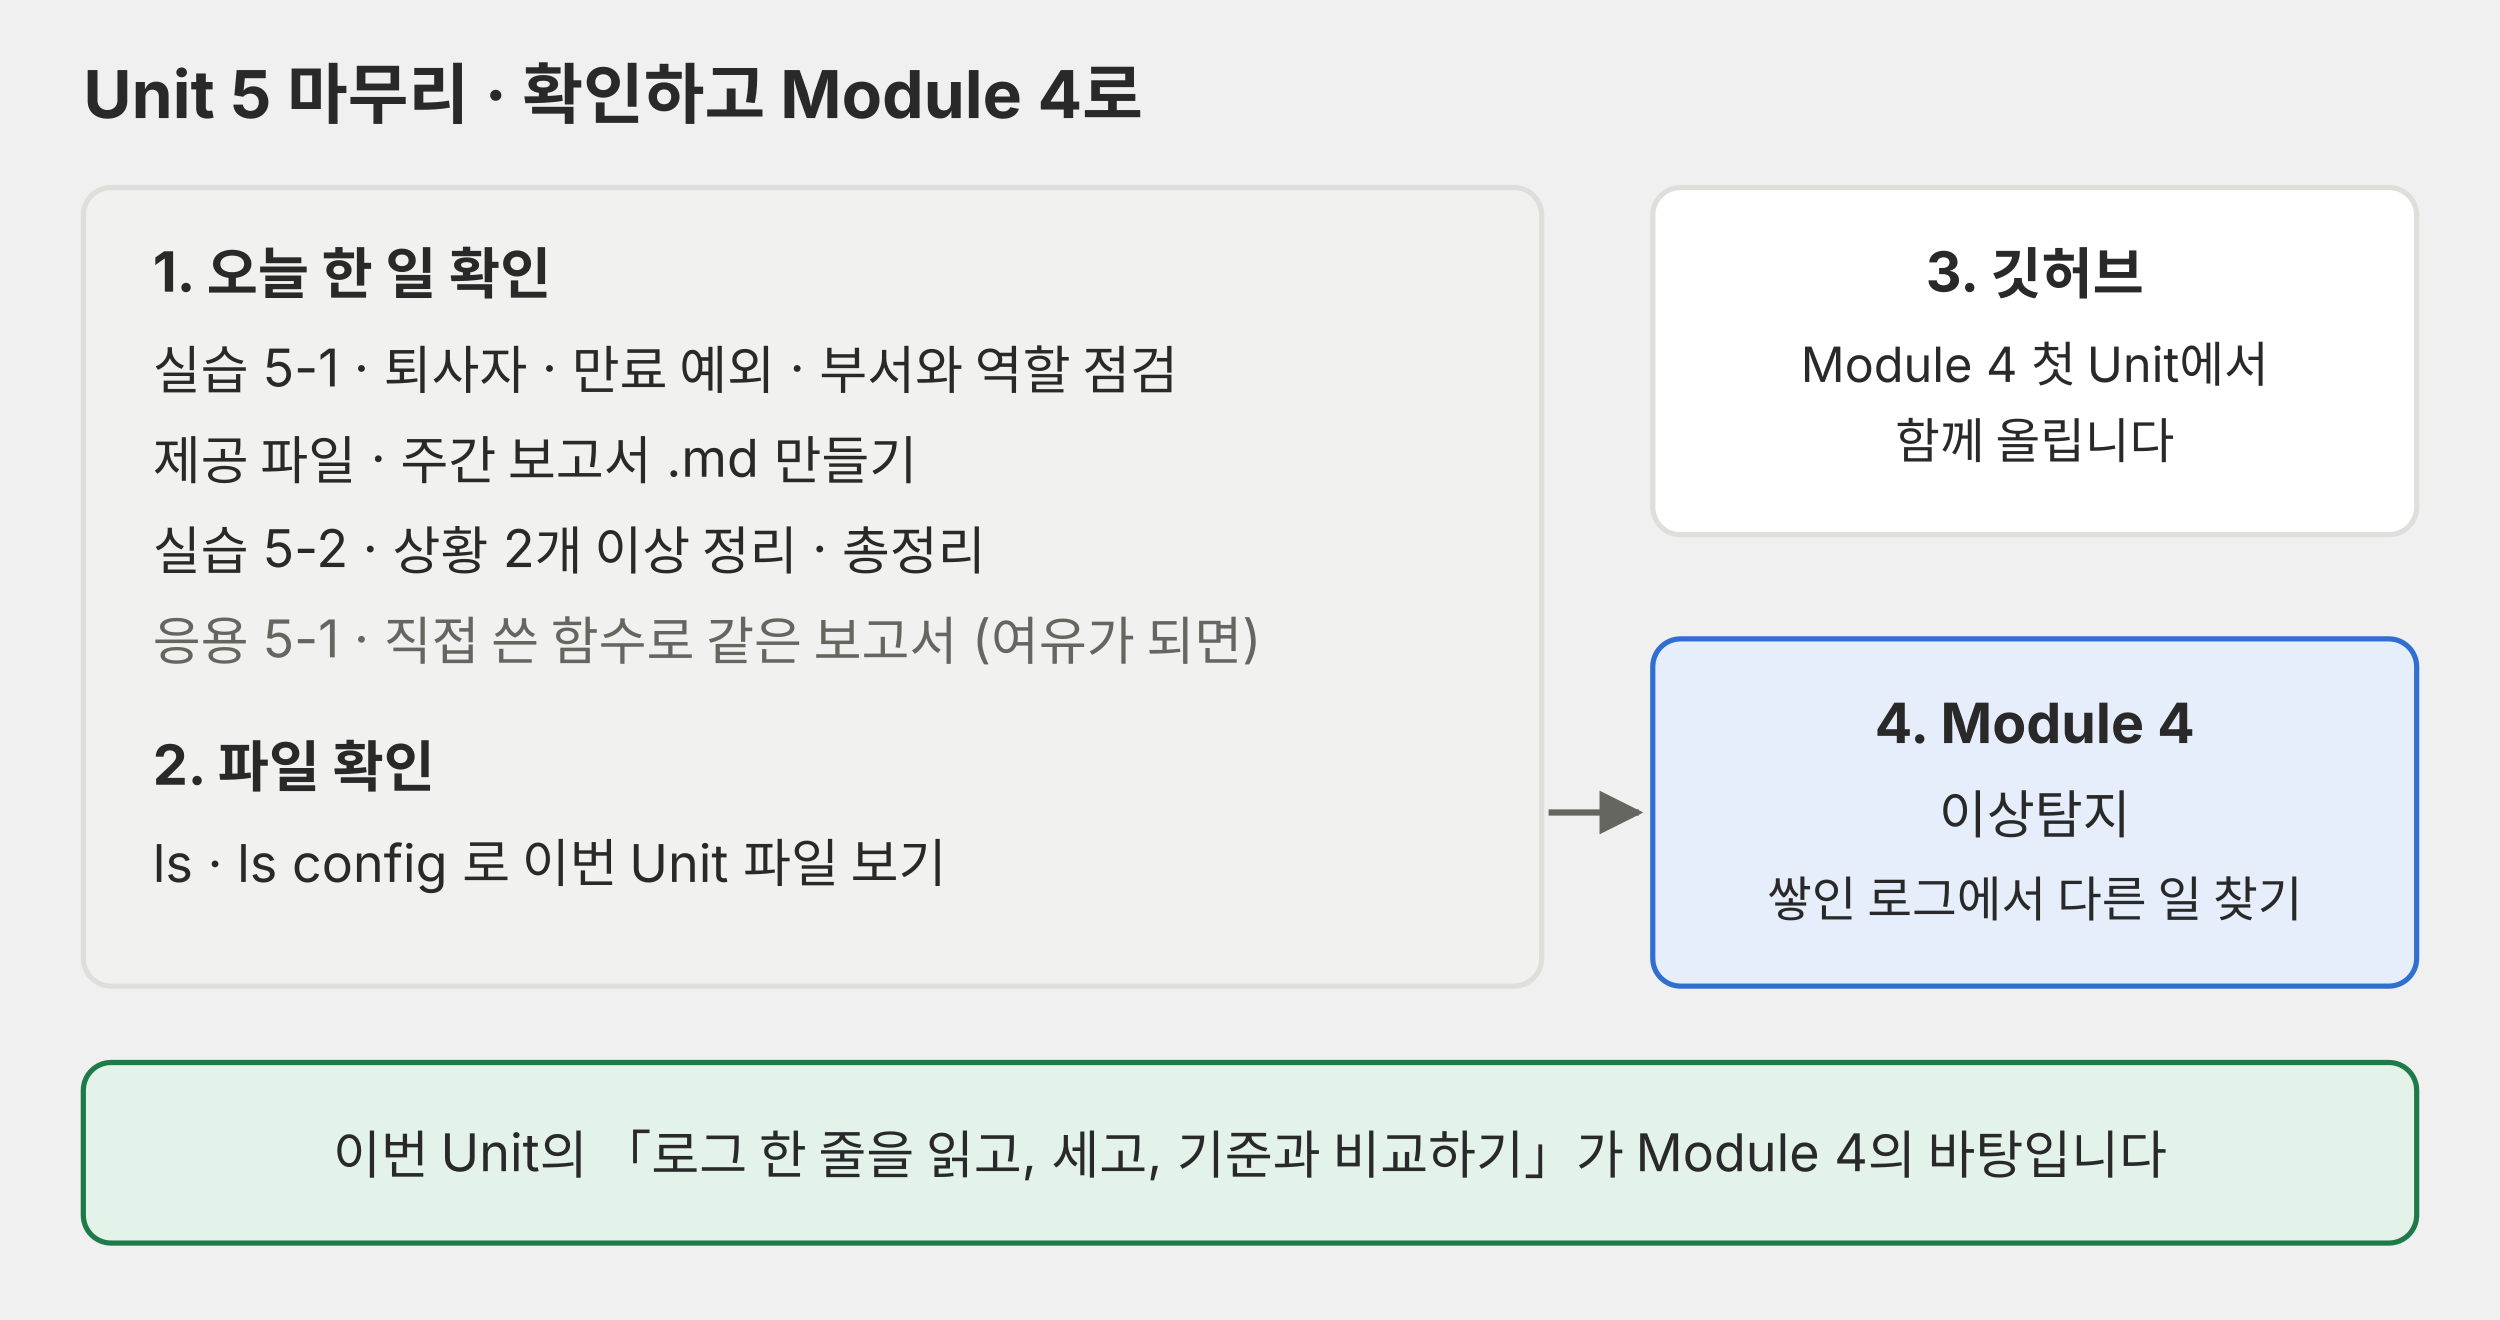
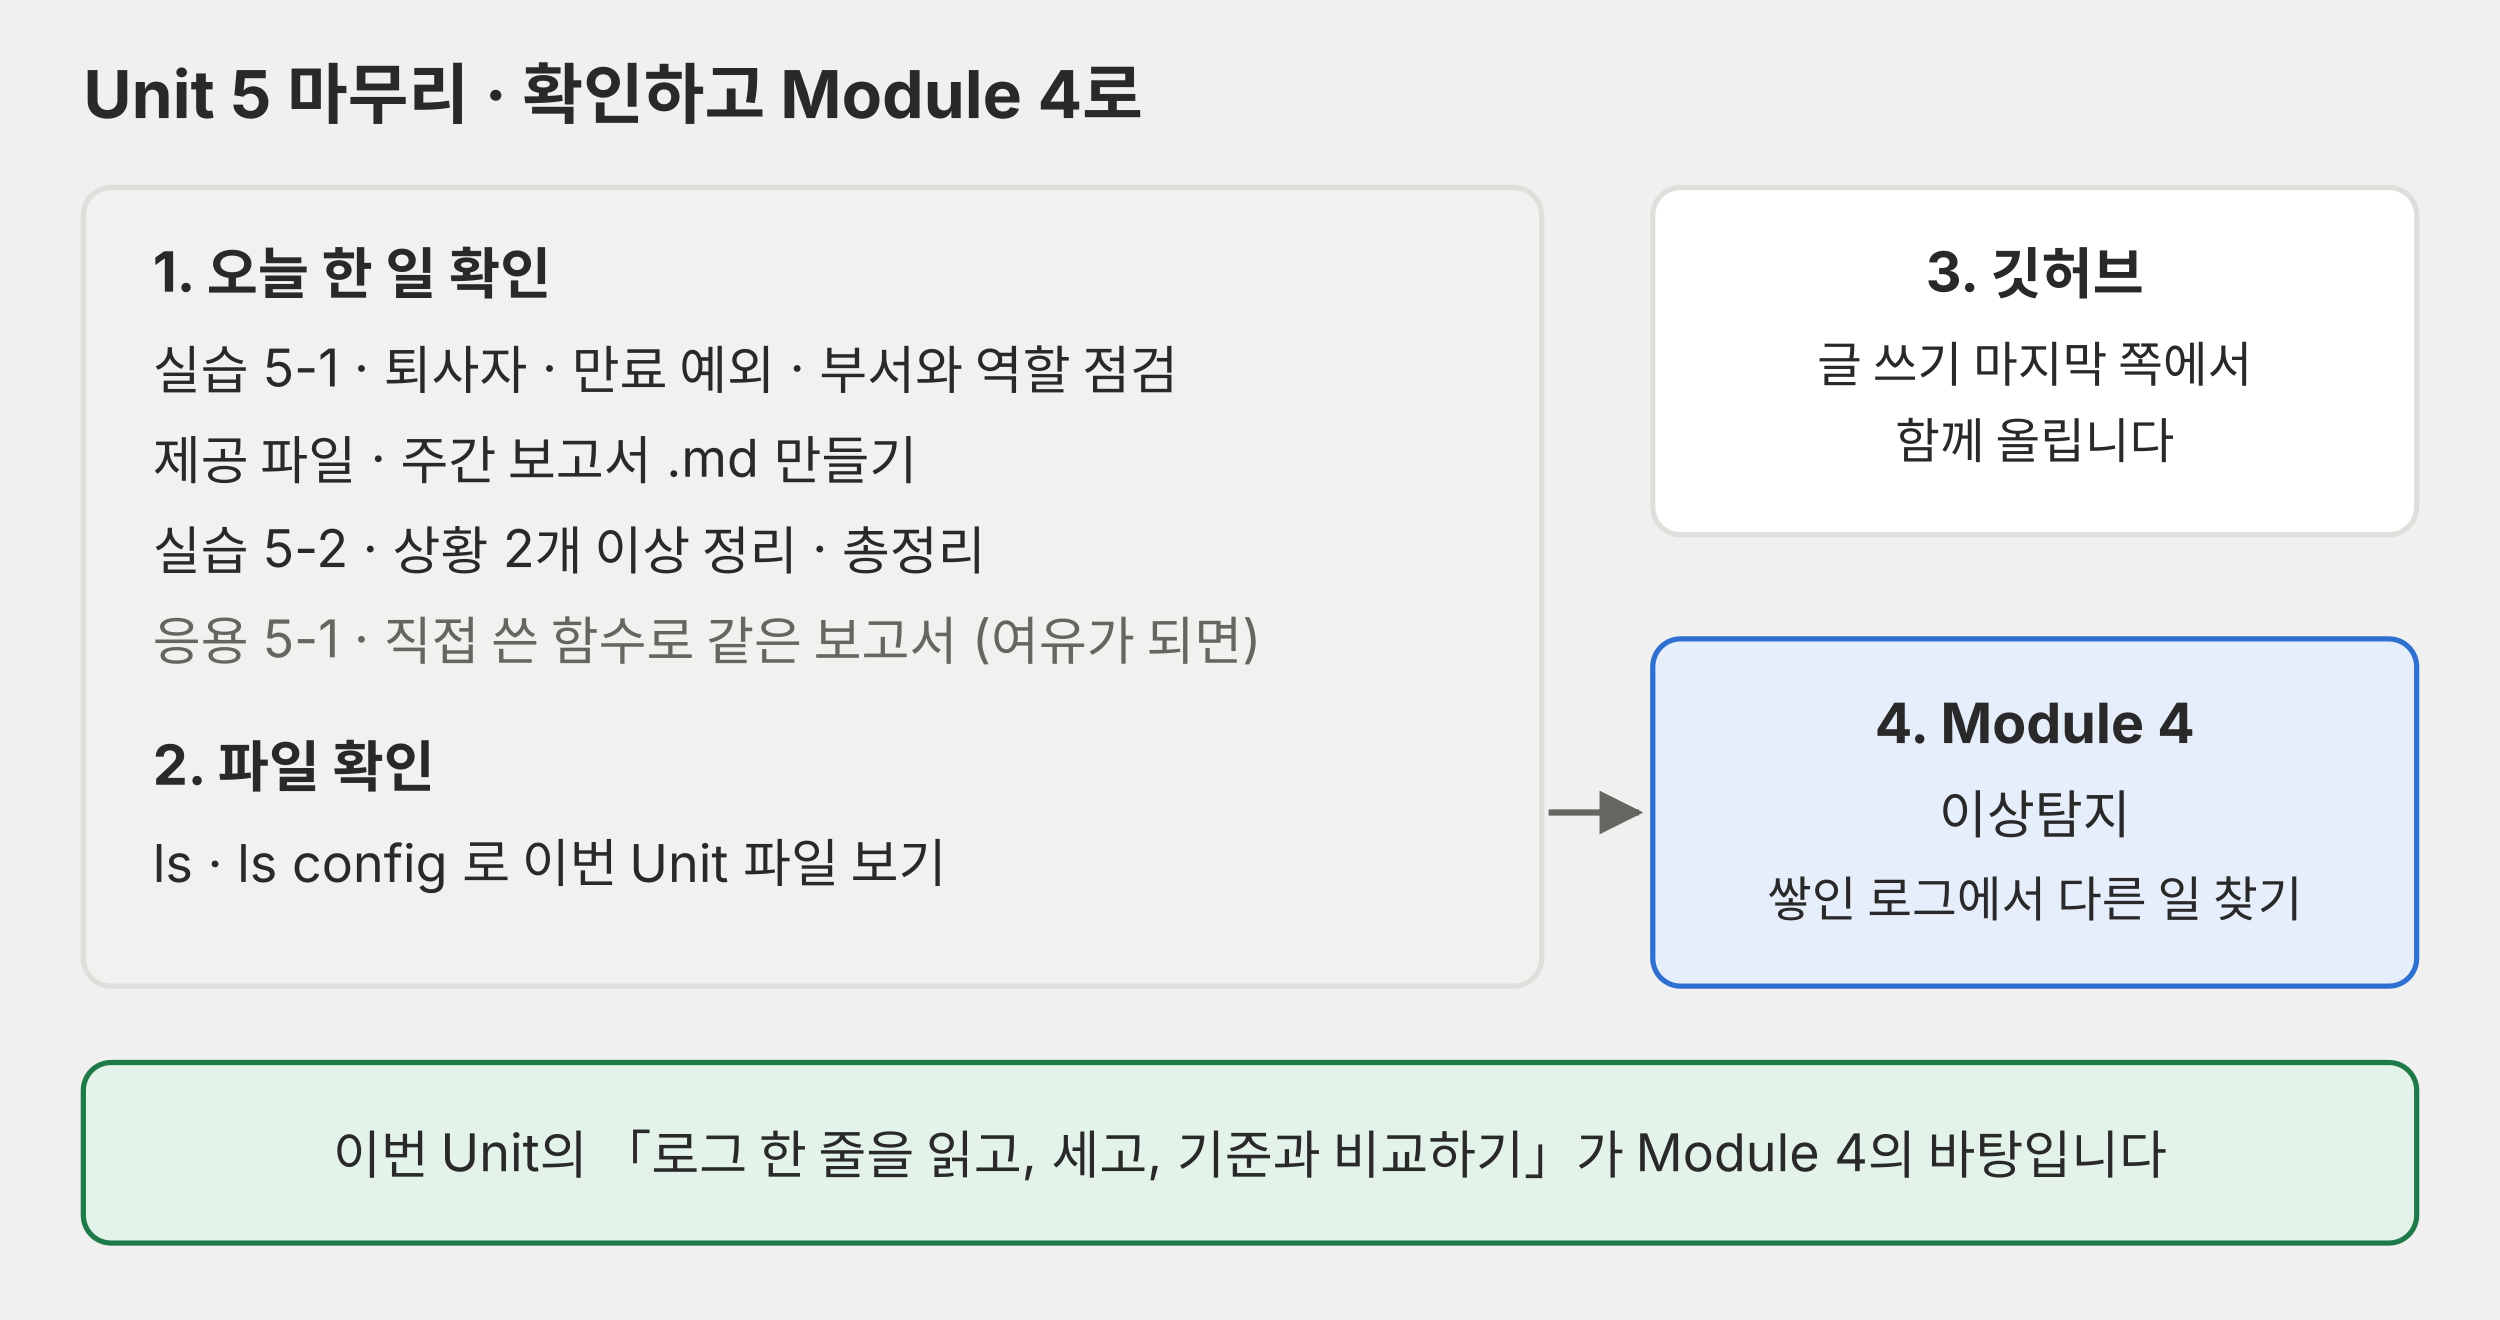
<svg xmlns="http://www.w3.org/2000/svg" viewBox="0 0 720 380" role="img">
  <defs>
    <marker id="a-p06" viewBox="0 0 10 10" refX="9" refY="5" markerWidth="7" markerHeight="7" orient="auto-start-reverse">
      <path d="M0,0 L10,5 L0,10 z" fill="#666660" />
    </marker>
  </defs>
  <g font-family="Pretendard, 'Noto Sans KR', -apple-system, 'Segoe UI', sans-serif" fill="#292929">
    <text x="24" y="34" font-size="19" font-weight="700">Unit 5 마무리 · 확인하고 Module 4로</text>
    <rect x="24" y="54" width="420" height="230" rx="8" fill="#f1f1ef" stroke="#dededb" stroke-width="1.5" />
    <text x="44" y="84" font-size="16" font-weight="700">1. 오늘 한 일 확인</text>
    <text x="44" y="112" font-size="15">실습 5-1 · 퇴사자 · 만료 예외 · 부서와 역할 점검</text>
    <text x="44" y="138" font-size="15">제공 파일 · 주간 보고서 .md 만들기</text>
    <text x="44" y="164" font-size="15">실습 5-2 · 상황 2개 이상 정리 · 총정리</text>
    <text x="44" y="190" font-size="15" fill="#666660">응용 5-1 · 직접 쓴 함수로 같은 보고서 (여유가 되면)</text>
    <text x="44" y="226" font-size="16" font-weight="700">2. 파일 확인</text>
    <text x="44" y="254" font-size="15">ls · ls config 로 이번 Unit 파일 보기</text>
    <rect x="476" y="54" width="220" height="100" rx="8" fill="#ffffff" stroke="#dededb" stroke-width="1.5" />
    <text x="586" y="84" font-size="16" text-anchor="middle" font-weight="700">3. 깃허브</text>
-     <text x="586" y="110" font-size="14" text-anchor="middle">Module 4 첫 Unit에서</text>
+     <text x="586" y="110" font-size="14" text-anchor="middle">글 쓰기 마지막 쪽에서</text>
    <text x="586" y="132" font-size="14" text-anchor="middle">함께 올립니다</text>
    <rect x="476" y="184" width="220" height="100" rx="8" fill="#e6eefb" stroke="#2f6fd0" stroke-width="1.5" />
    <text x="586" y="214" font-size="16" text-anchor="middle" font-weight="700">4. Module 4</text>
    <text x="586" y="240" font-size="15" text-anchor="middle">이상탐지</text>
    <text x="586" y="264" font-size="14" text-anchor="middle">쌓인 로그에서 다른 일 찾기</text>
    <polyline points="446,234 472,234" fill="none" stroke="#666660" stroke-width="1.8" marker-end="url(#a-p06)" />
    <rect x="24" y="306" width="672" height="52" rx="8" fill="#e4f3ea" stroke="#1f7a4a" stroke-width="1.5" />
    <text x="360" y="338" font-size="15" text-anchor="middle">이번 Unit의 「로그 한 줄을 읽고, 세고, 기준과 비교하기」가 Module 4의 바탕입니다</text>
  </g>
</svg>
